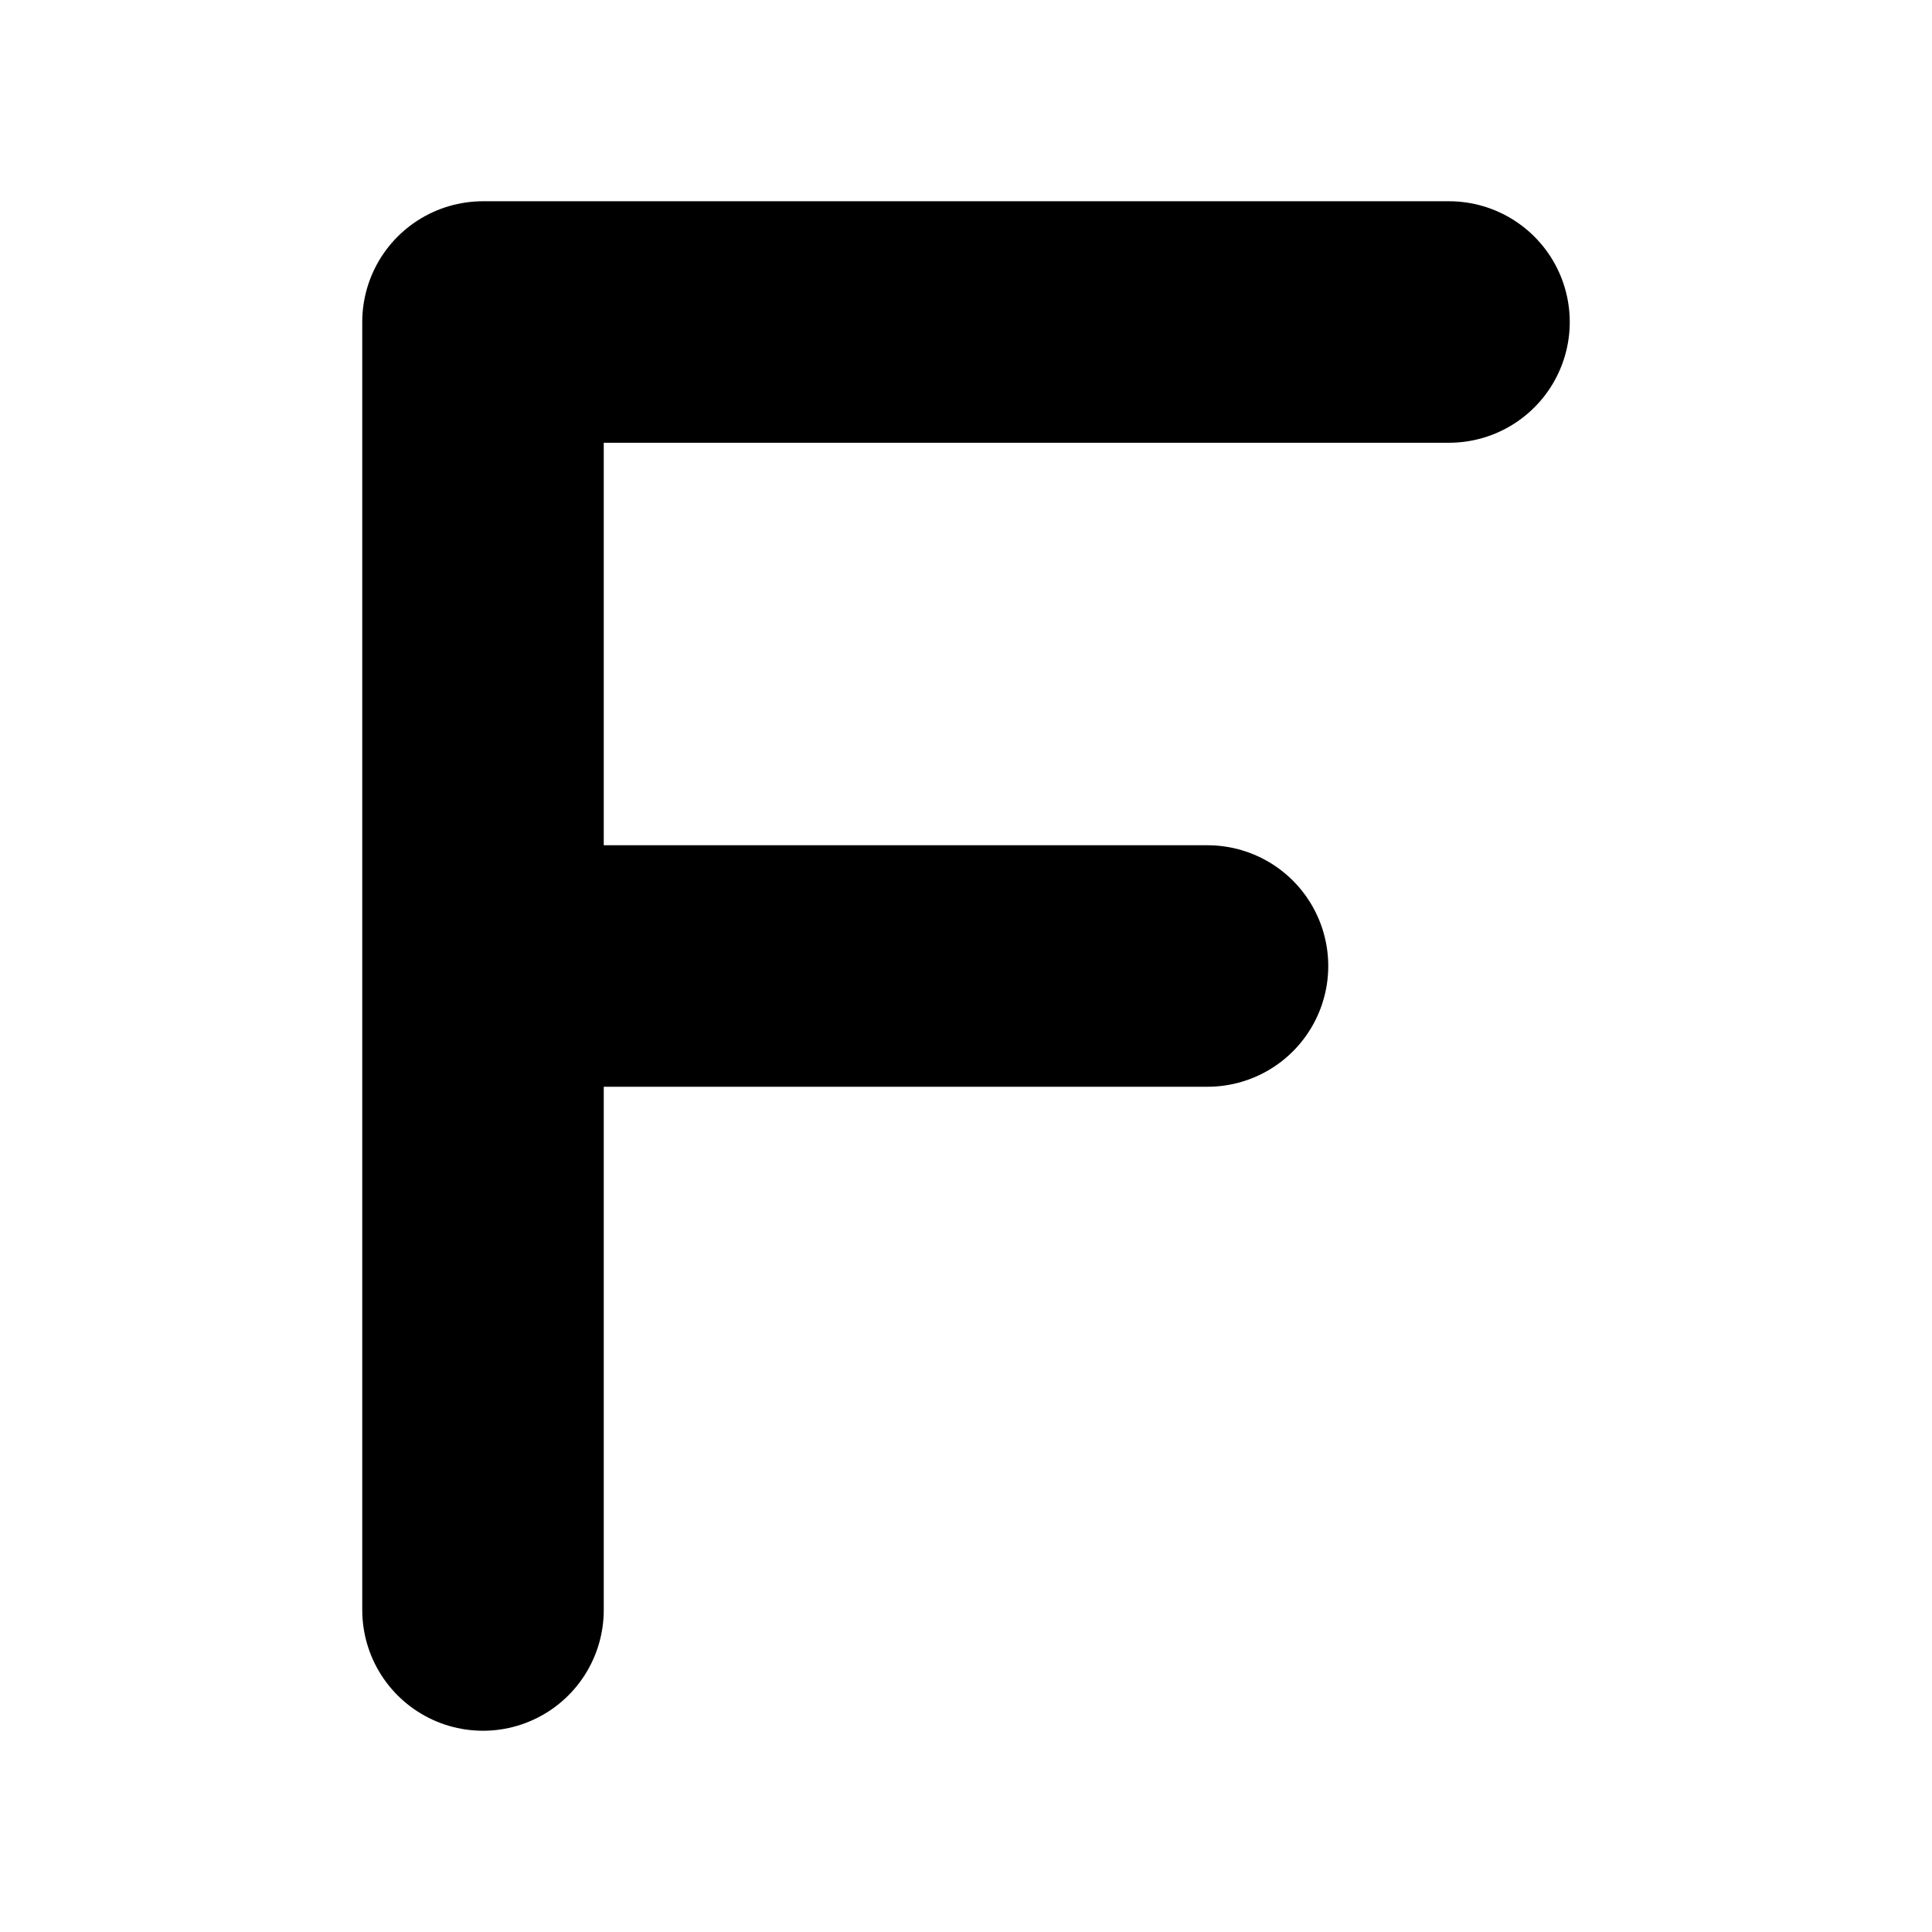
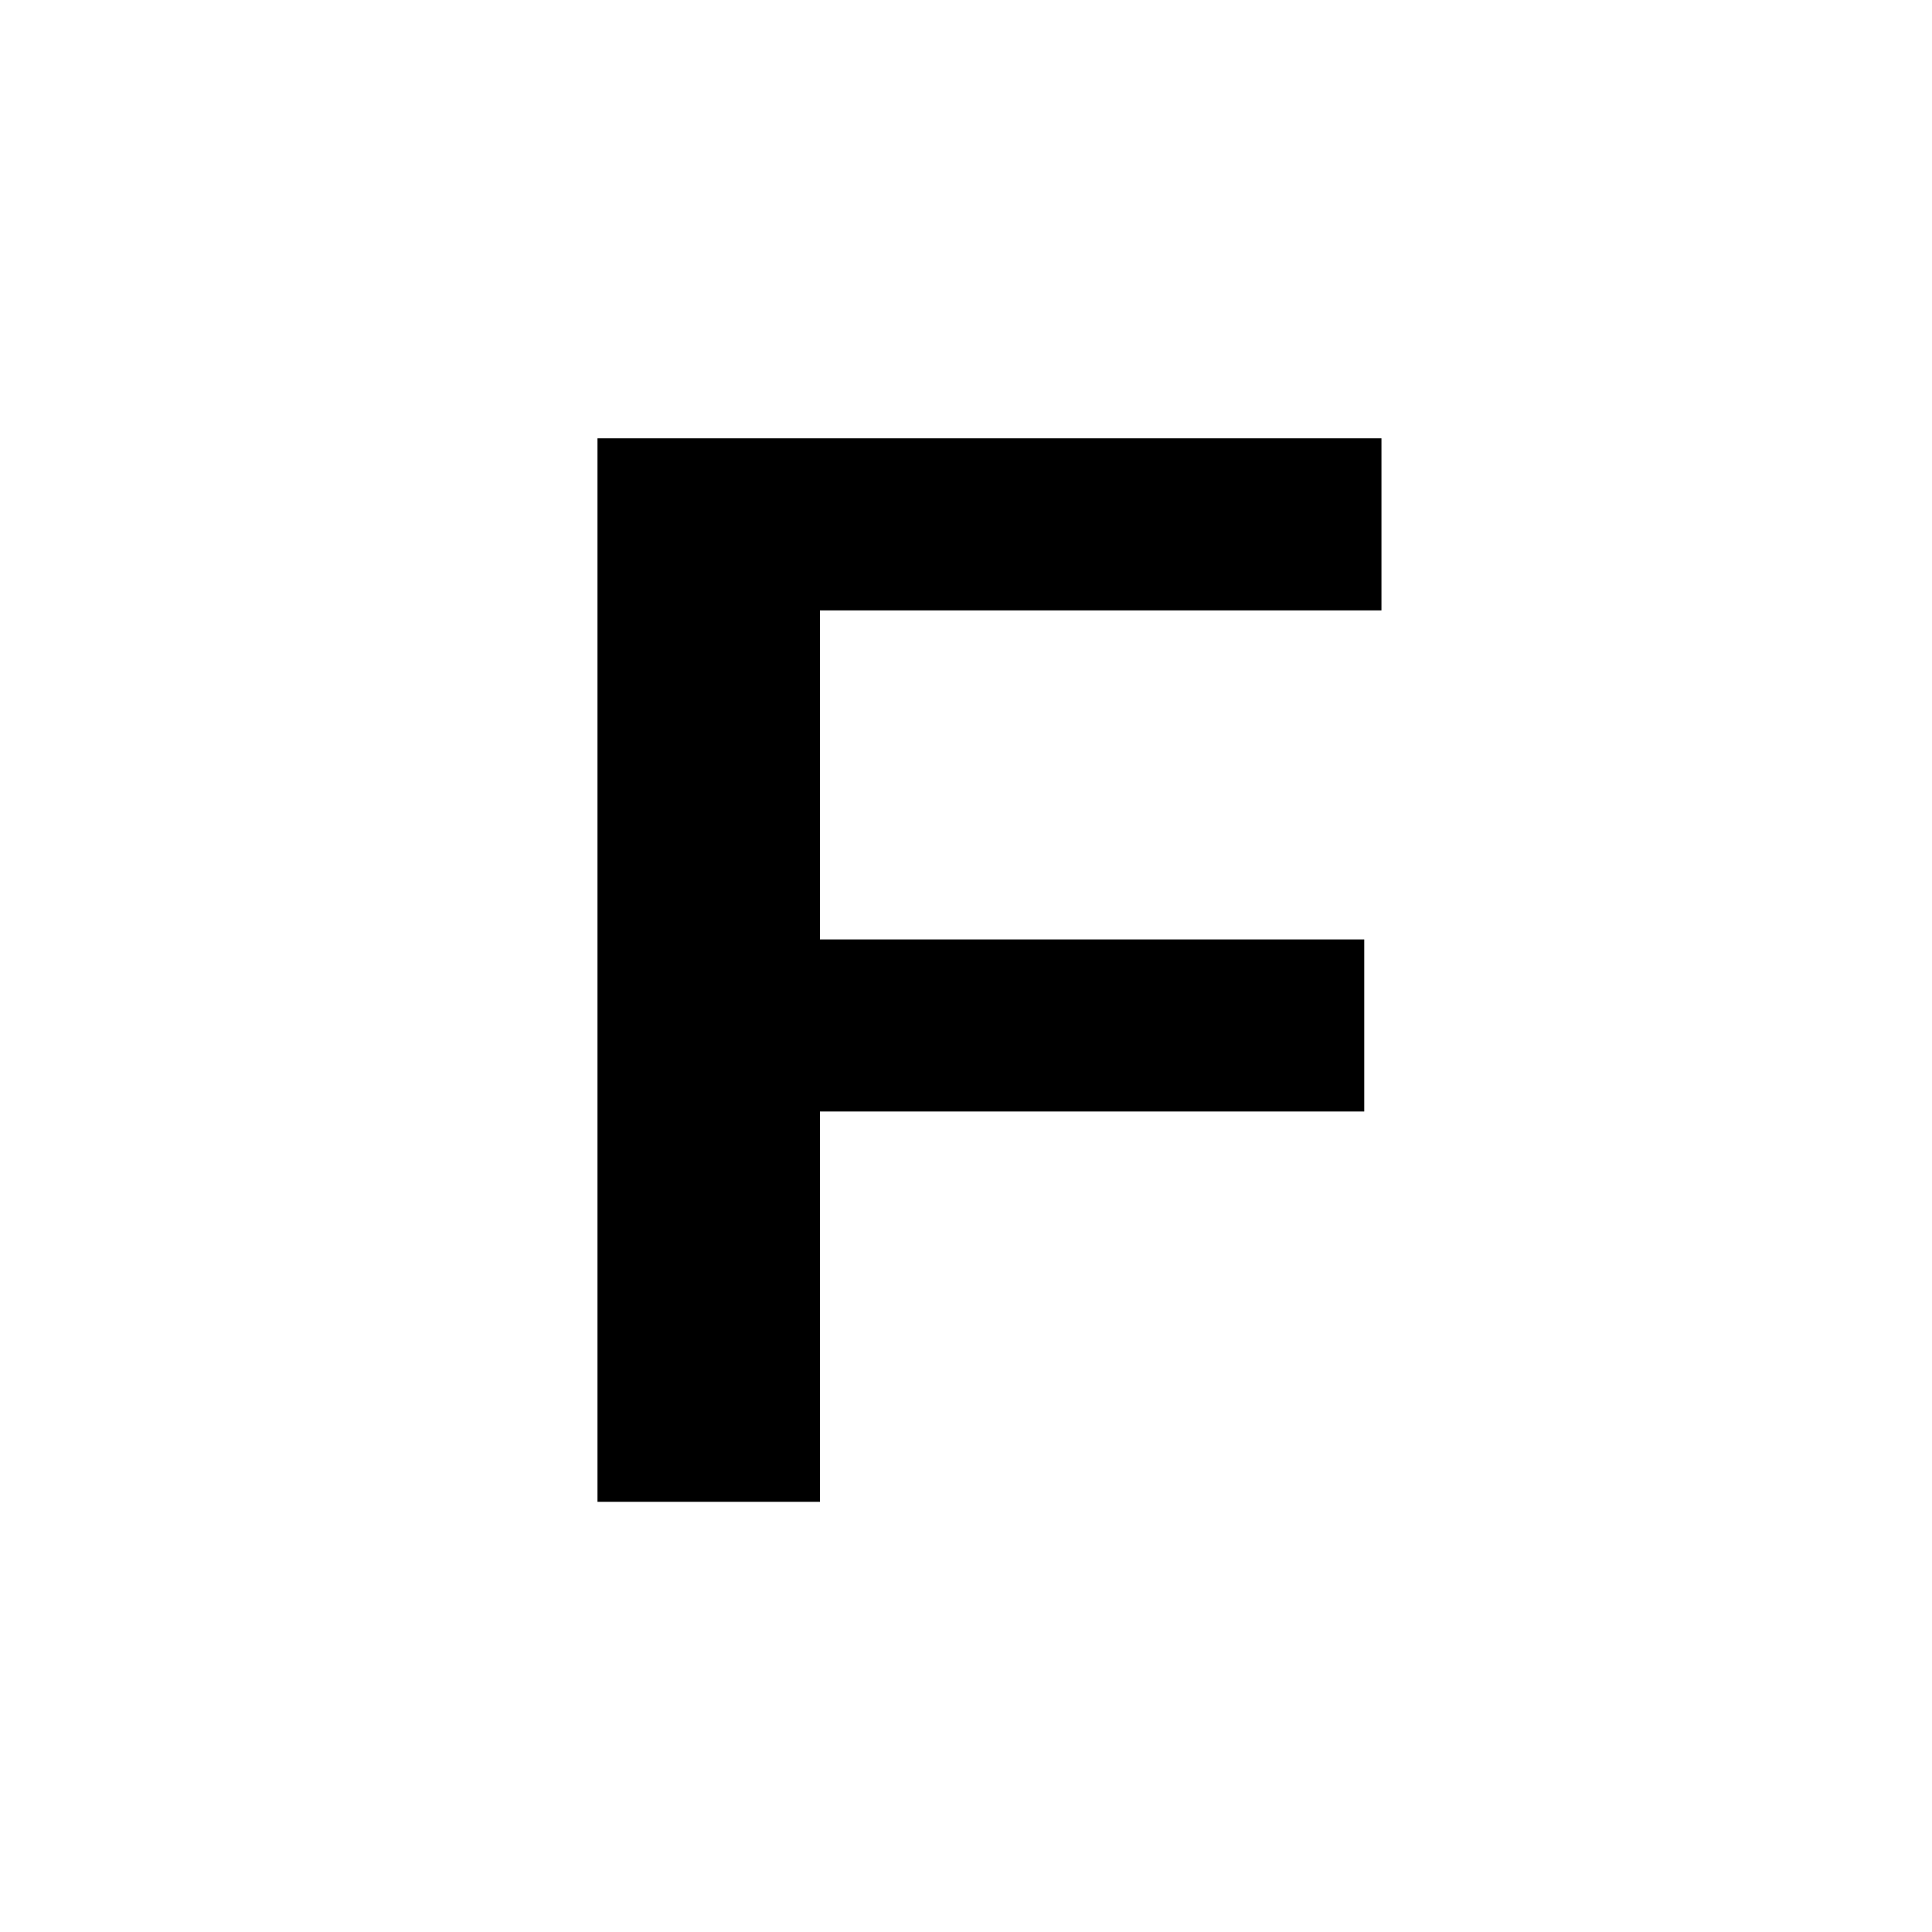
- <svg xmlns="http://www.w3.org/2000/svg" viewBox="0 0 24 24" fill="none" stroke="currentColor" stroke-width="3" stroke-linecap="round" stroke-linejoin="round">
-   <path d="M18 4H6v16M6 12h9" />
+ <svg xmlns="http://www.w3.org/2000/svg" viewBox="0 0 100 100">
+   <text x="50%" y="50%" dominant-baseline="central" text-anchor="middle" font-family="Arial, sans-serif" font-weight="900" font-size="80" fill="currentColor">F</text>
</svg>
